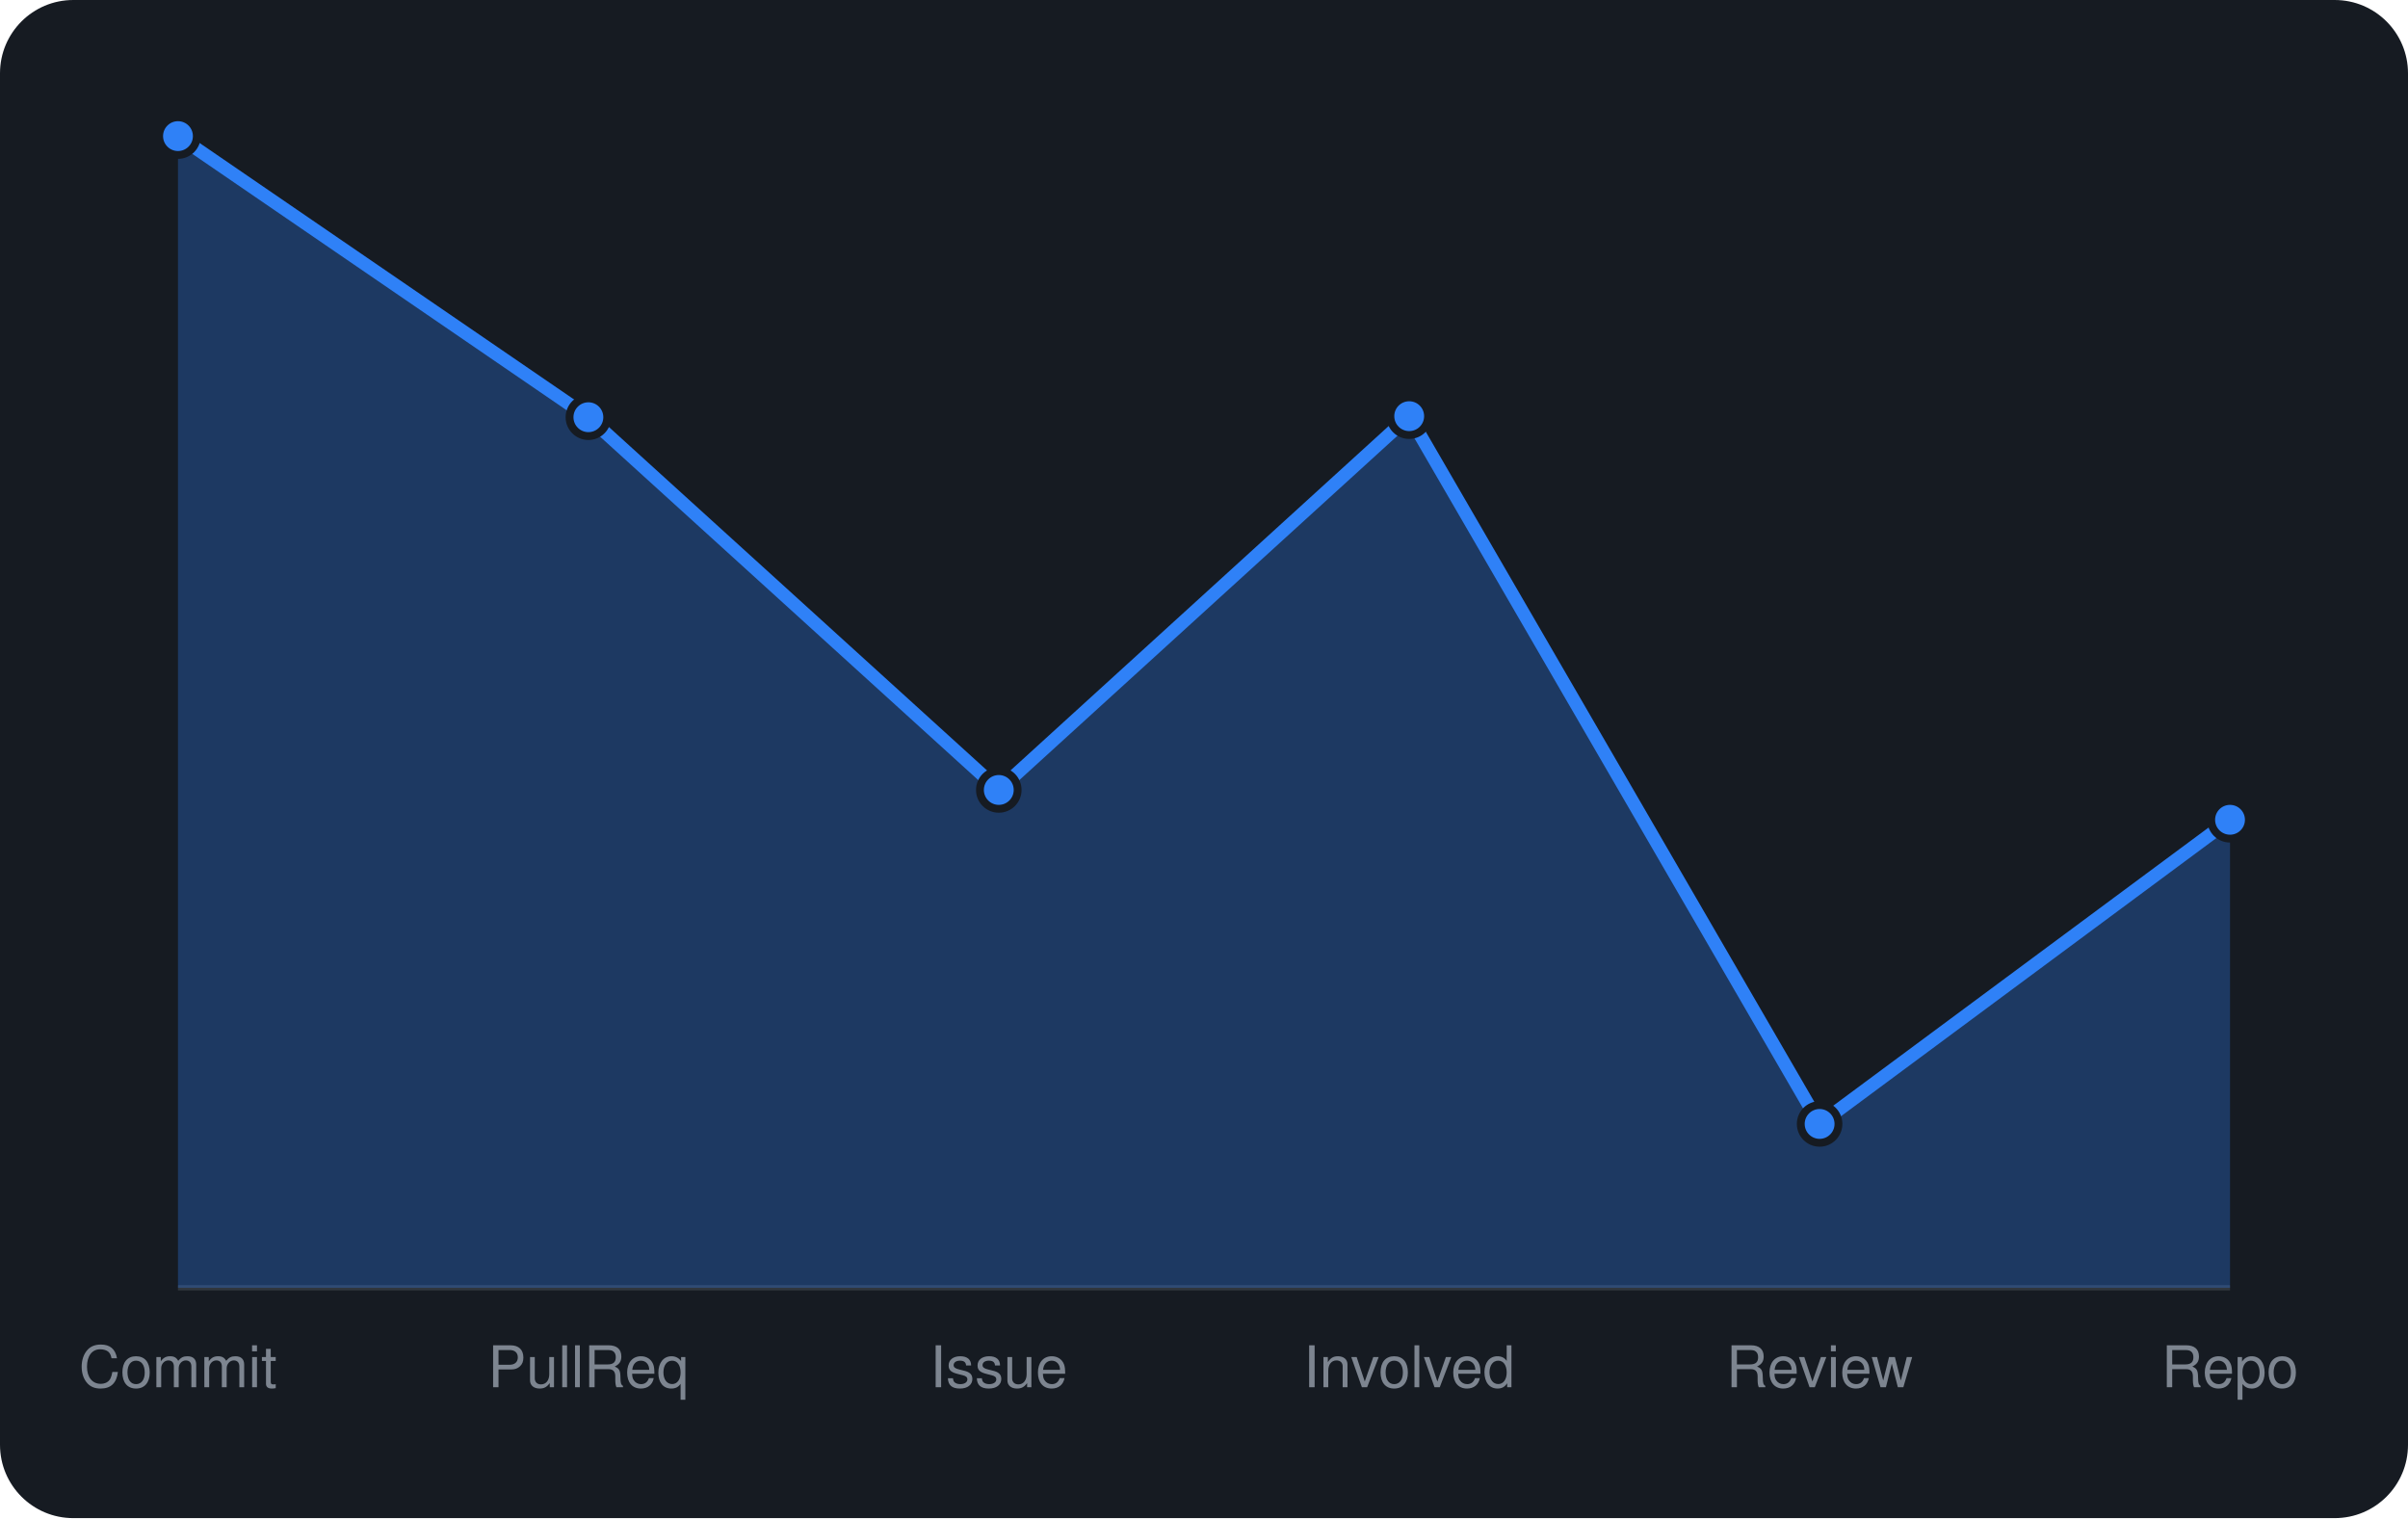
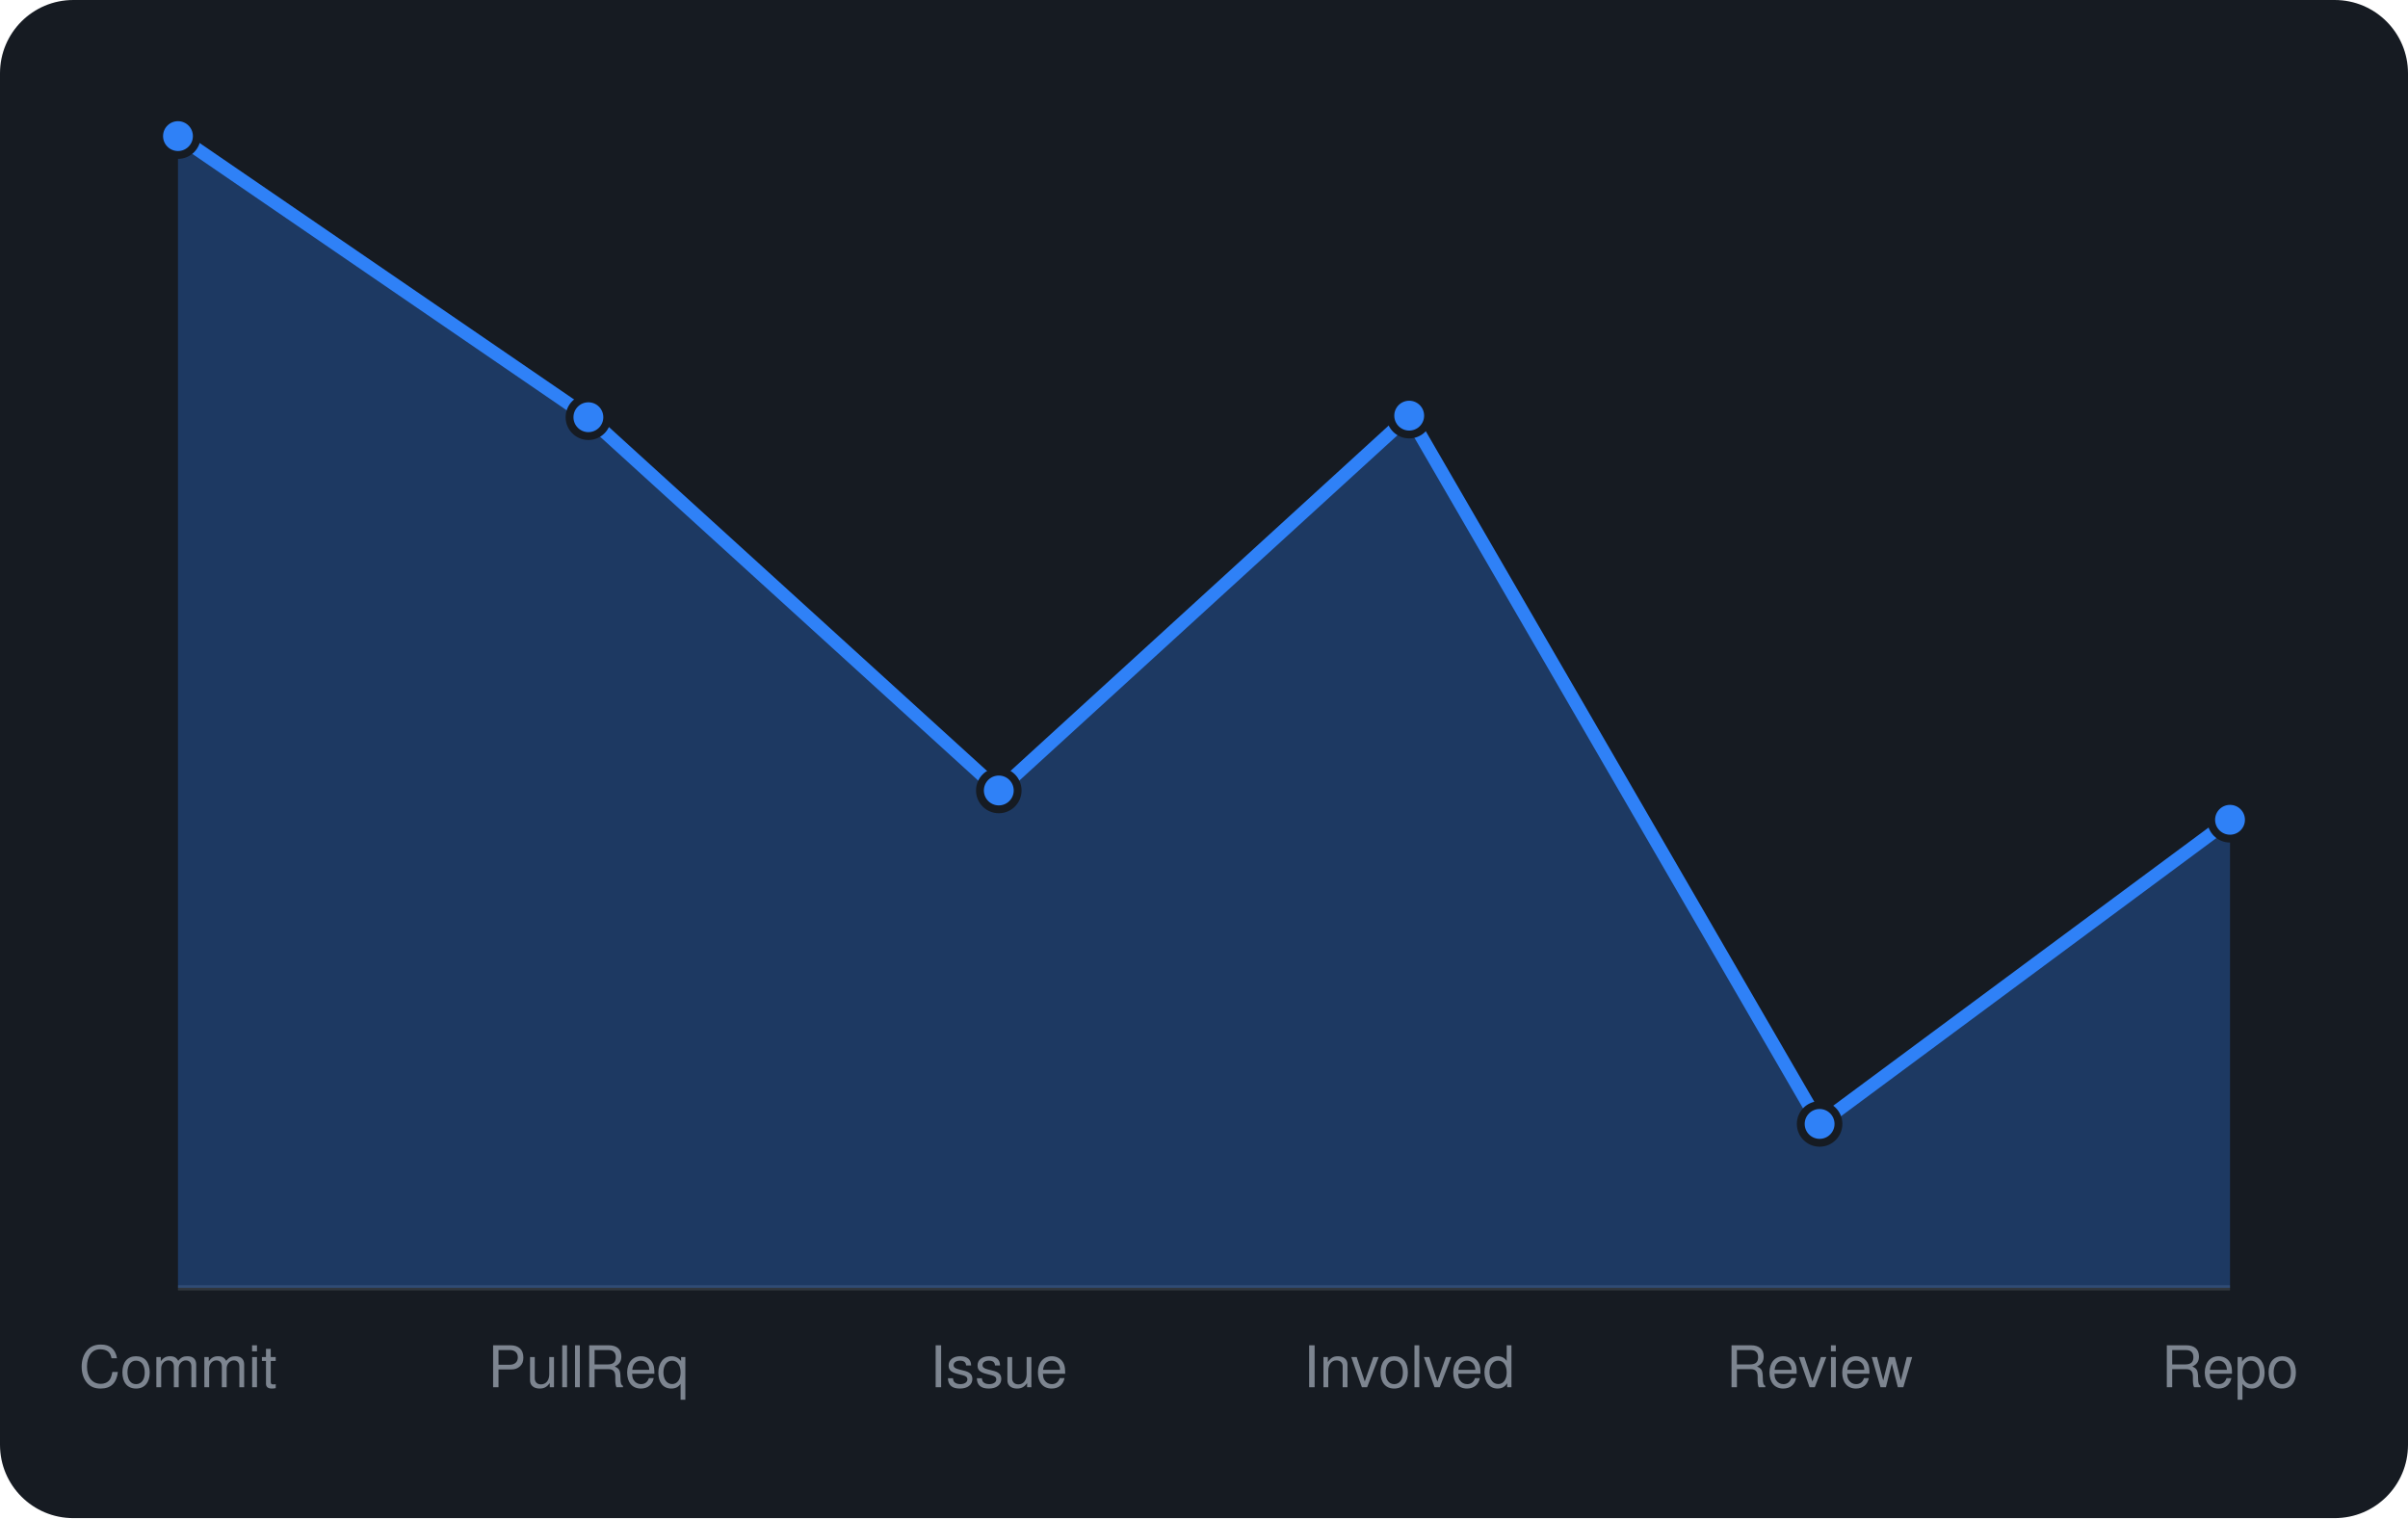
<svg xmlns="http://www.w3.org/2000/svg" viewBox="0 0 460 290" width="460" height="290" font-family="-apple-system,BlinkMacSystemFont,'Segoe UI',Helvetica,Arial,sans-serif">
  <rect width="460" height="290" rx="14" fill="#161b22" />
  <line x1="34" y1="246" x2="426" y2="246" stroke="#30363d" />
-   <path d="M34.0 246 L34.0 26.0L112.4 79.7L190.8 150.9L269.2 79.5L347.6 214.7L426.0 156.6 L426.0 246 Z" fill="rgba(47,129,247,0.3)" />
-   <path d="M34.0 26.0L112.4 79.7L190.8 150.9L269.2 79.5L347.6 214.7L426.0 156.6" fill="none" stroke="#2f81f7" stroke-width="2.5" stroke-linejoin="round" />
+   <path d="M34.0 246 L34.0 26.0L112.4 79.7L190.8 151.0L269.2 79.4L347.6 214.7L426.0 156.6 L426.0 246 Z" fill="rgba(47,129,247,0.3)" />
+   <path d="M34.0 26.0L112.4 79.7L190.8 151.0L269.2 79.4L347.6 214.7L426.0 156.6" fill="none" stroke="#2f81f7" stroke-width="2.5" stroke-linejoin="round" />
  <circle cx="34.0" cy="26.0" r="3.6" fill="#2f81f7" stroke="#161b22" stroke-width="1.5" />
  <circle cx="112.4" cy="79.7" r="3.6" fill="#2f81f7" stroke="#161b22" stroke-width="1.5" />
-   <circle cx="190.8" cy="150.9" r="3.6" fill="#2f81f7" stroke="#161b22" stroke-width="1.5" />
-   <circle cx="269.2" cy="79.5" r="3.6" fill="#2f81f7" stroke="#161b22" stroke-width="1.5" />
+   <circle cx="190.8" cy="151.0" r="3.6" fill="#2f81f7" stroke="#161b22" stroke-width="1.5" />
+   <circle cx="269.2" cy="79.4" r="3.6" fill="#2f81f7" stroke="#161b22" stroke-width="1.5" />
  <circle cx="347.6" cy="214.7" r="3.6" fill="#2f81f7" stroke="#161b22" stroke-width="1.5" />
  <circle cx="426.0" cy="156.6" r="3.6" fill="#2f81f7" stroke="#161b22" stroke-width="1.5" />
  <text x="34.0" y="265" text-anchor="middle" font-size="11" fill="#7d8590">Commit</text>
  <text x="112.4" y="265" text-anchor="middle" font-size="11" fill="#7d8590">PullReq</text>
  <text x="190.8" y="265" text-anchor="middle" font-size="11" fill="#7d8590">Issue</text>
  <text x="269.2" y="265" text-anchor="middle" font-size="11" fill="#7d8590">Involved</text>
  <text x="347.6" y="265" text-anchor="middle" font-size="11" fill="#7d8590">Review</text>
  <text x="426.0" y="265" text-anchor="middle" font-size="11" fill="#7d8590">Repo</text>
</svg>
